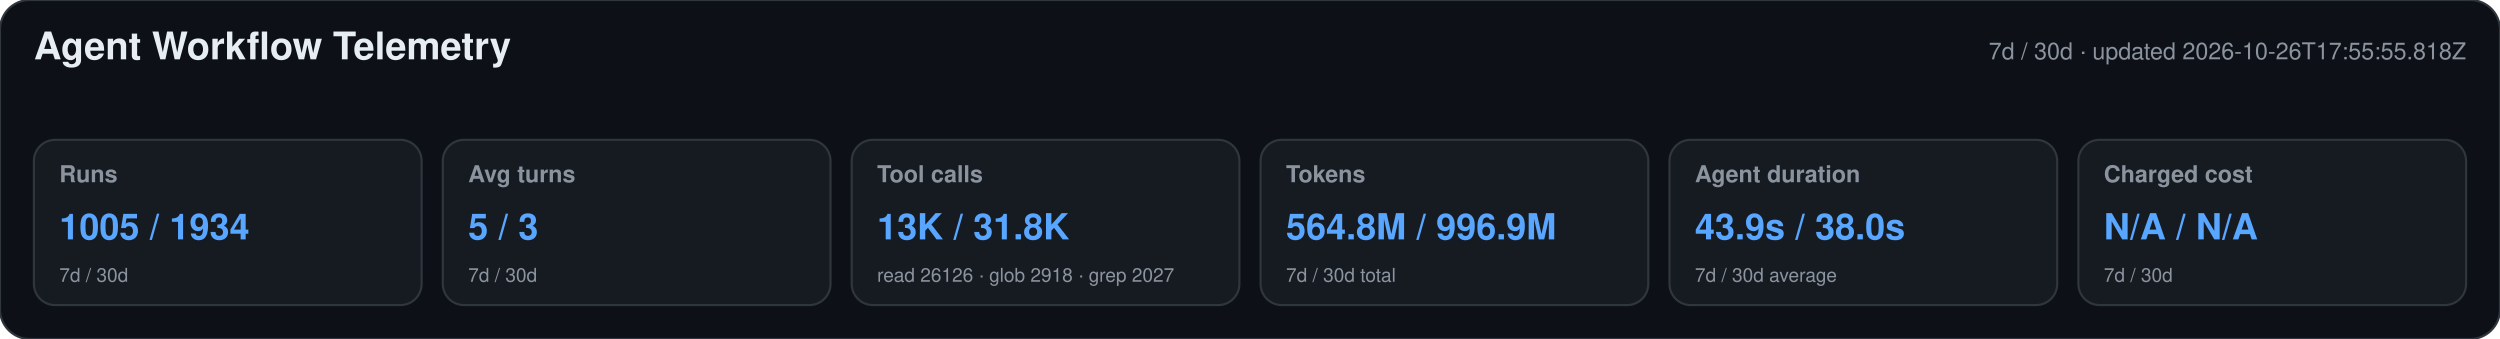
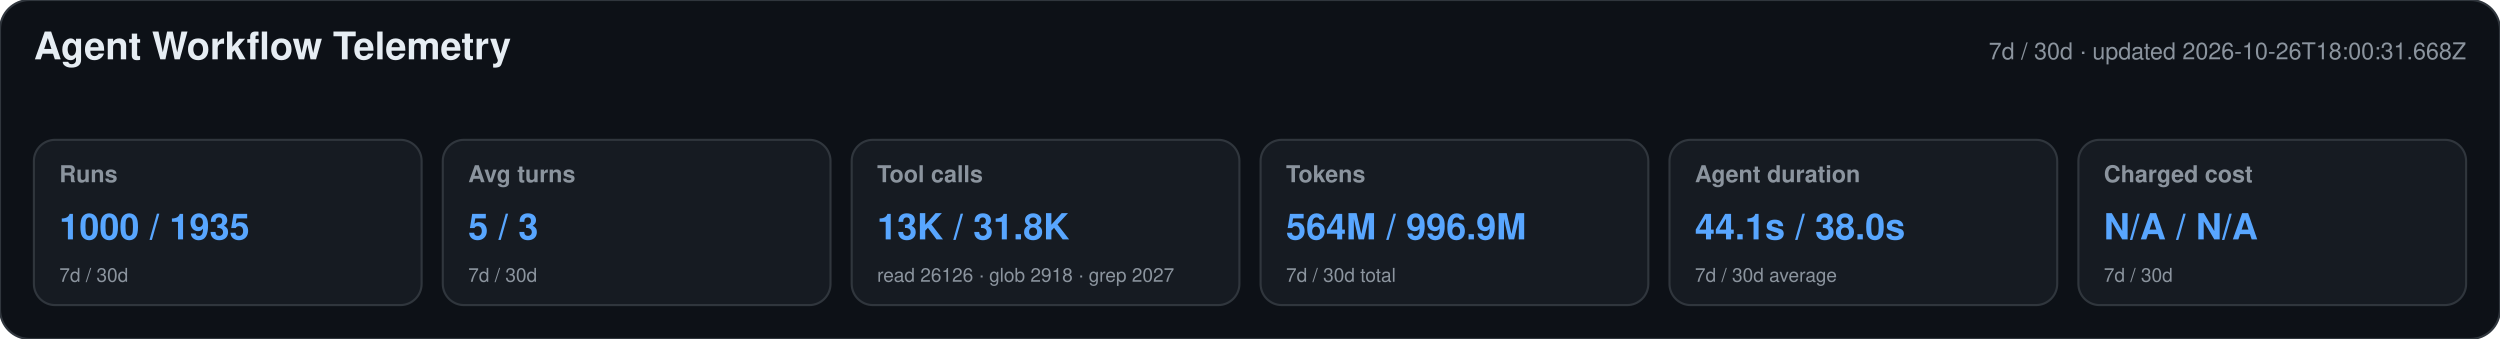
<svg xmlns="http://www.w3.org/2000/svg" width="1180" height="160" viewBox="0 0 1180 160" role="img" aria-labelledby="title desc">
  <style>text{font-family:-apple-system,BlinkMacSystemFont,"Segoe UI",Helvetica,Arial,sans-serif}.heading{font-size:18px;font-weight:650;fill:#e6edf3}.meta,.label,.secondary{fill:#8b949e}.meta,.label{font-size:11px}.label{font-weight:600}.primary{font-size:17px;font-weight:700;fill:#58a6ff}.secondary{font-size:9px}</style>
  <rect width="1180" height="160" rx="14" fill="#0d1117" stroke="#30363d" />
  <text x="16" y="28" class="heading">Agent Workflow Telemetry</text>
-   <text x="1164" y="28" text-anchor="end" class="meta">7d / 30d · updated 2026-10-26T17:55:55.818Z</text>
+   <text x="1164" y="28" text-anchor="end" class="meta">7d / 30d · updated 2026-10-26T18:00:31.668Z</text>
  <g>
    <rect x="16" y="66" width="183" height="78" rx="10" fill="#161b22" stroke="#30363d" />
    <text x="28" y="86" class="label">Runs</text>
-     <text x="28" y="113" class="primary">1005 / 1934</text>
+     <text x="28" y="113" class="primary">1000 / 1935</text>
    <text x="28" y="133" class="secondary">7d / 30d</text>
  </g>
  <g>
    <rect x="209" y="66" width="183" height="78" rx="10" fill="#161b22" stroke="#30363d" />
    <text x="221" y="86" class="label">Avg turns</text>
    <text x="221" y="113" class="primary">5 / 3</text>
    <text x="221" y="133" class="secondary">7d / 30d</text>
  </g>
  <g>
    <rect x="402" y="66" width="183" height="78" rx="10" fill="#161b22" stroke="#30363d" />
    <text x="414" y="86" class="label">Tool calls</text>
    <text x="414" y="113" class="primary">13K / 31.8K</text>
    <text x="414" y="133" class="secondary">read 26126 · glob 2918 · grep 2027</text>
  </g>
  <g>
    <rect x="595" y="66" width="183" height="78" rx="10" fill="#161b22" stroke="#30363d" />
    <text x="607" y="86" class="label">Tokens</text>
-     <text x="607" y="113" class="primary">564.8M / 996.9M</text>
+     <text x="607" y="113" class="primary">564M / 996.9M</text>
    <text x="607" y="133" class="secondary">7d / 30d total</text>
  </g>
  <g>
    <rect x="788" y="66" width="183" height="78" rx="10" fill="#161b22" stroke="#30363d" />
    <text x="800" y="86" class="label">Agent duration</text>
-     <text x="800" y="113" class="primary">43.9s / 38.0s</text>
+     <text x="800" y="113" class="primary">44.1s / 38.0s</text>
    <text x="800" y="133" class="secondary">7d / 30d average</text>
  </g>
  <g>
    <rect x="981" y="66" width="183" height="78" rx="10" fill="#161b22" stroke="#30363d" />
    <text x="993" y="86" class="label">Charged cost</text>
    <text x="993" y="113" class="primary">N/A / N/A</text>
    <text x="993" y="133" class="secondary">7d / 30d</text>
  </g>
</svg>
